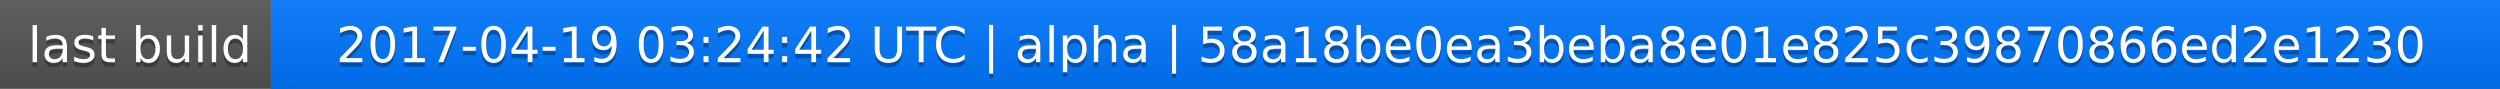
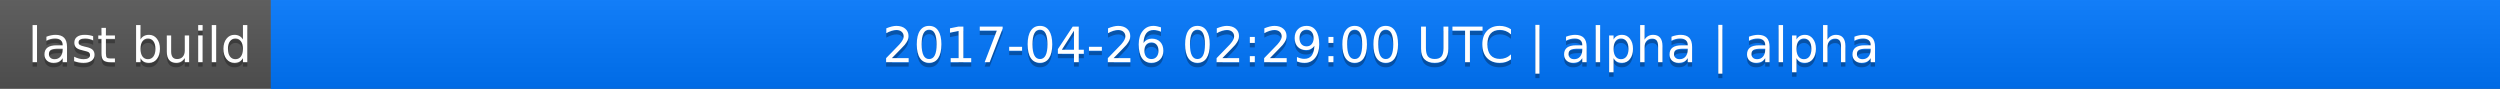
<svg xmlns="http://www.w3.org/2000/svg" width="563" height="20">
  <linearGradient id="a" x2="0" y2="100%">
    <stop offset="0" stop-color="#bbb" stop-opacity=".1" />
    <stop offset="1" stop-opacity=".1" />
  </linearGradient>
  <rect rx="0" width="563" height="20" fill="#555" />
  <rect rx="0" x="61" width="502" height="20" fill="#07f" />
  <path fill="#07f" d="M61 0h4v20h-4z" />
  <rect rx="0" width="563" height="20" fill="url(#a)" />
  <g fill="#fff" text-anchor="middle" font-family="DejaVu Sans,Verdana,Geneva,sans-serif" font-size="11">
    <text x="31.5" y="15" fill="#010101" fill-opacity=".3">last build</text>
    <text x="31.5" y="14">last build</text>
-     <text x="311" y="15" fill="#010101" fill-opacity=".3">2017-04-19 03:24:42 UTC | alpha | 58a18be0ea3beba8e01e825c39870866ed2e1230</text>
-     <text x="311" y="14">2017-04-19 03:24:42 UTC | alpha | 58a18be0ea3beba8e01e825c39870866ed2e1230</text>
+     <text x="311" y="15" fill="#010101" fill-opacity=".3">2017-04-26 02:29:00 UTC | alpha | alpha</text>
+     <text x="311" y="14">2017-04-26 02:29:00 UTC | alpha | alpha</text>
  </g>
</svg>
